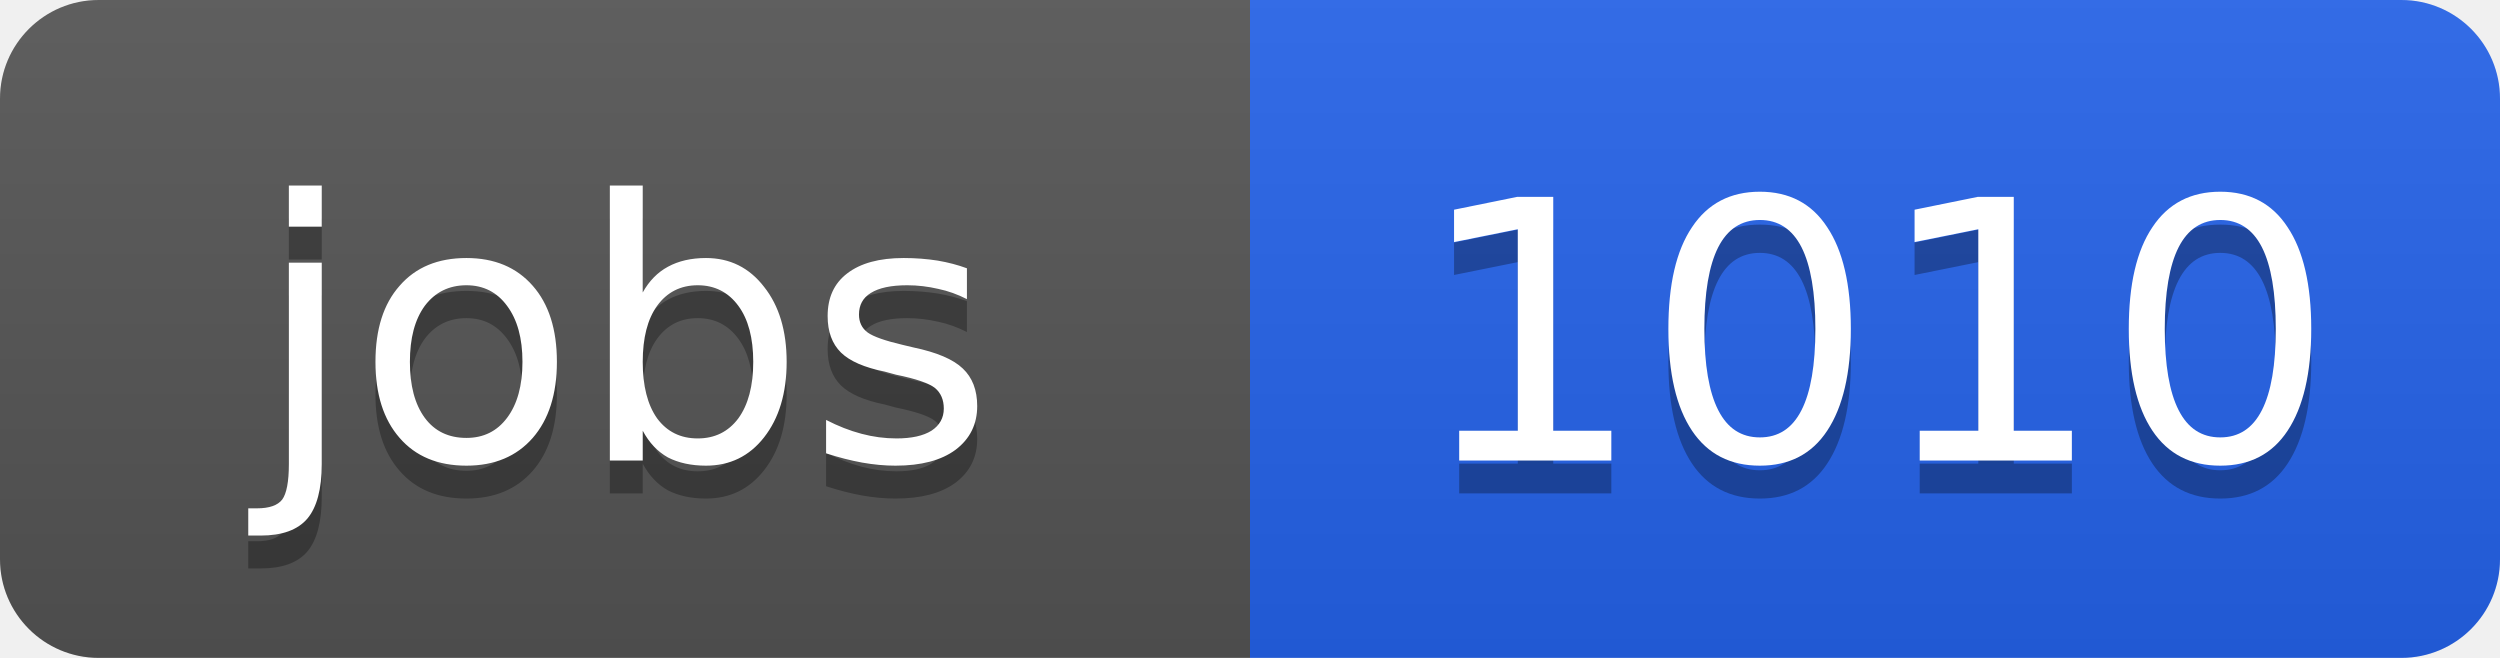
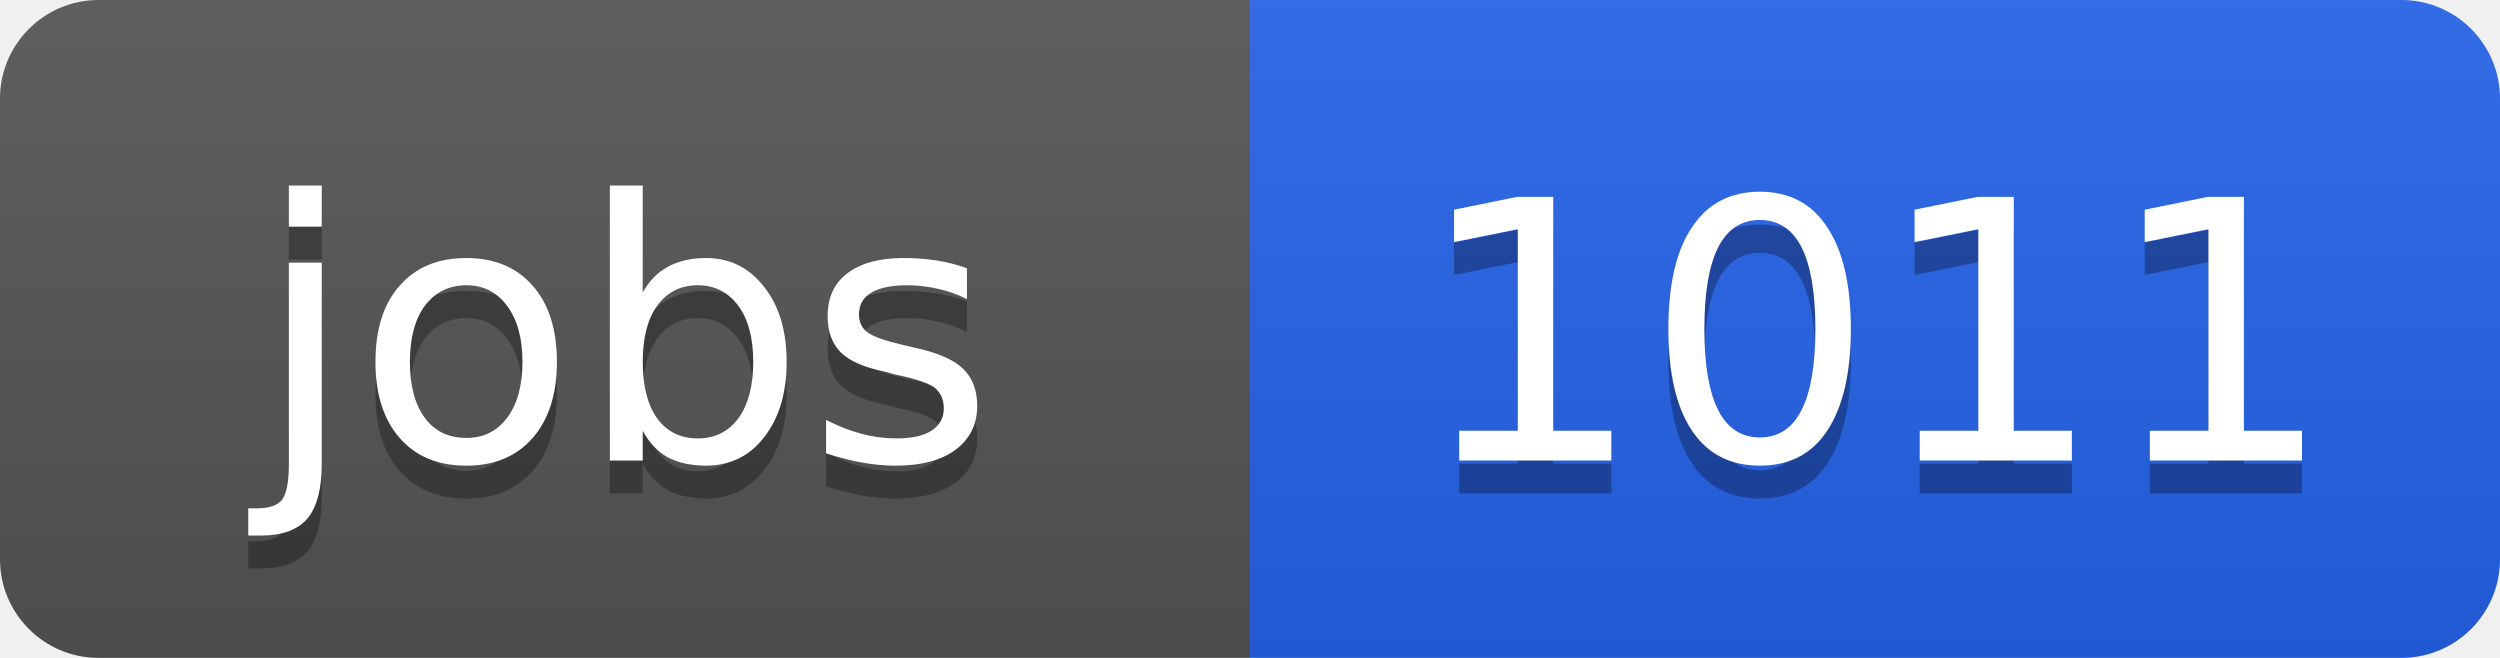
<svg xmlns="http://www.w3.org/2000/svg" width="76" height="20">
  <linearGradient id="b" x2="0" y2="100%">
    <stop offset="0" stop-color="#bbb" stop-opacity=".1" />
    <stop offset="1" stop-opacity=".1" />
  </linearGradient>
  <clipPath id="a">
    <rect width="76" height="20" rx="3" fill="#fff" />
  </clipPath>
  <g clip-path="url(#a)">
    <path fill="#555" d="M0 0h38v20H0z" />
    <path fill="#2563eb" d="M38 0h38v20H38z" />
    <path fill="url(#b)" d="M0 0h76v20H0z" />
  </g>
  <g fill="#fff" text-anchor="middle" font-family="DejaVu Sans,Verdana,Geneva,sans-serif" font-size="11">
    <text x="19" y="15" fill="#010101" fill-opacity=".3">jobs</text>
    <text x="19" y="14">jobs</text>
-     <text x="57" y="15" fill="#010101" fill-opacity=".3">1010</text>
-     <text x="57" y="14">1010</text>
+     <text x="57" y="15" fill="#010101" fill-opacity=".3">1011</text>
+     <text x="57" y="14">1011</text>
  </g>
</svg>
